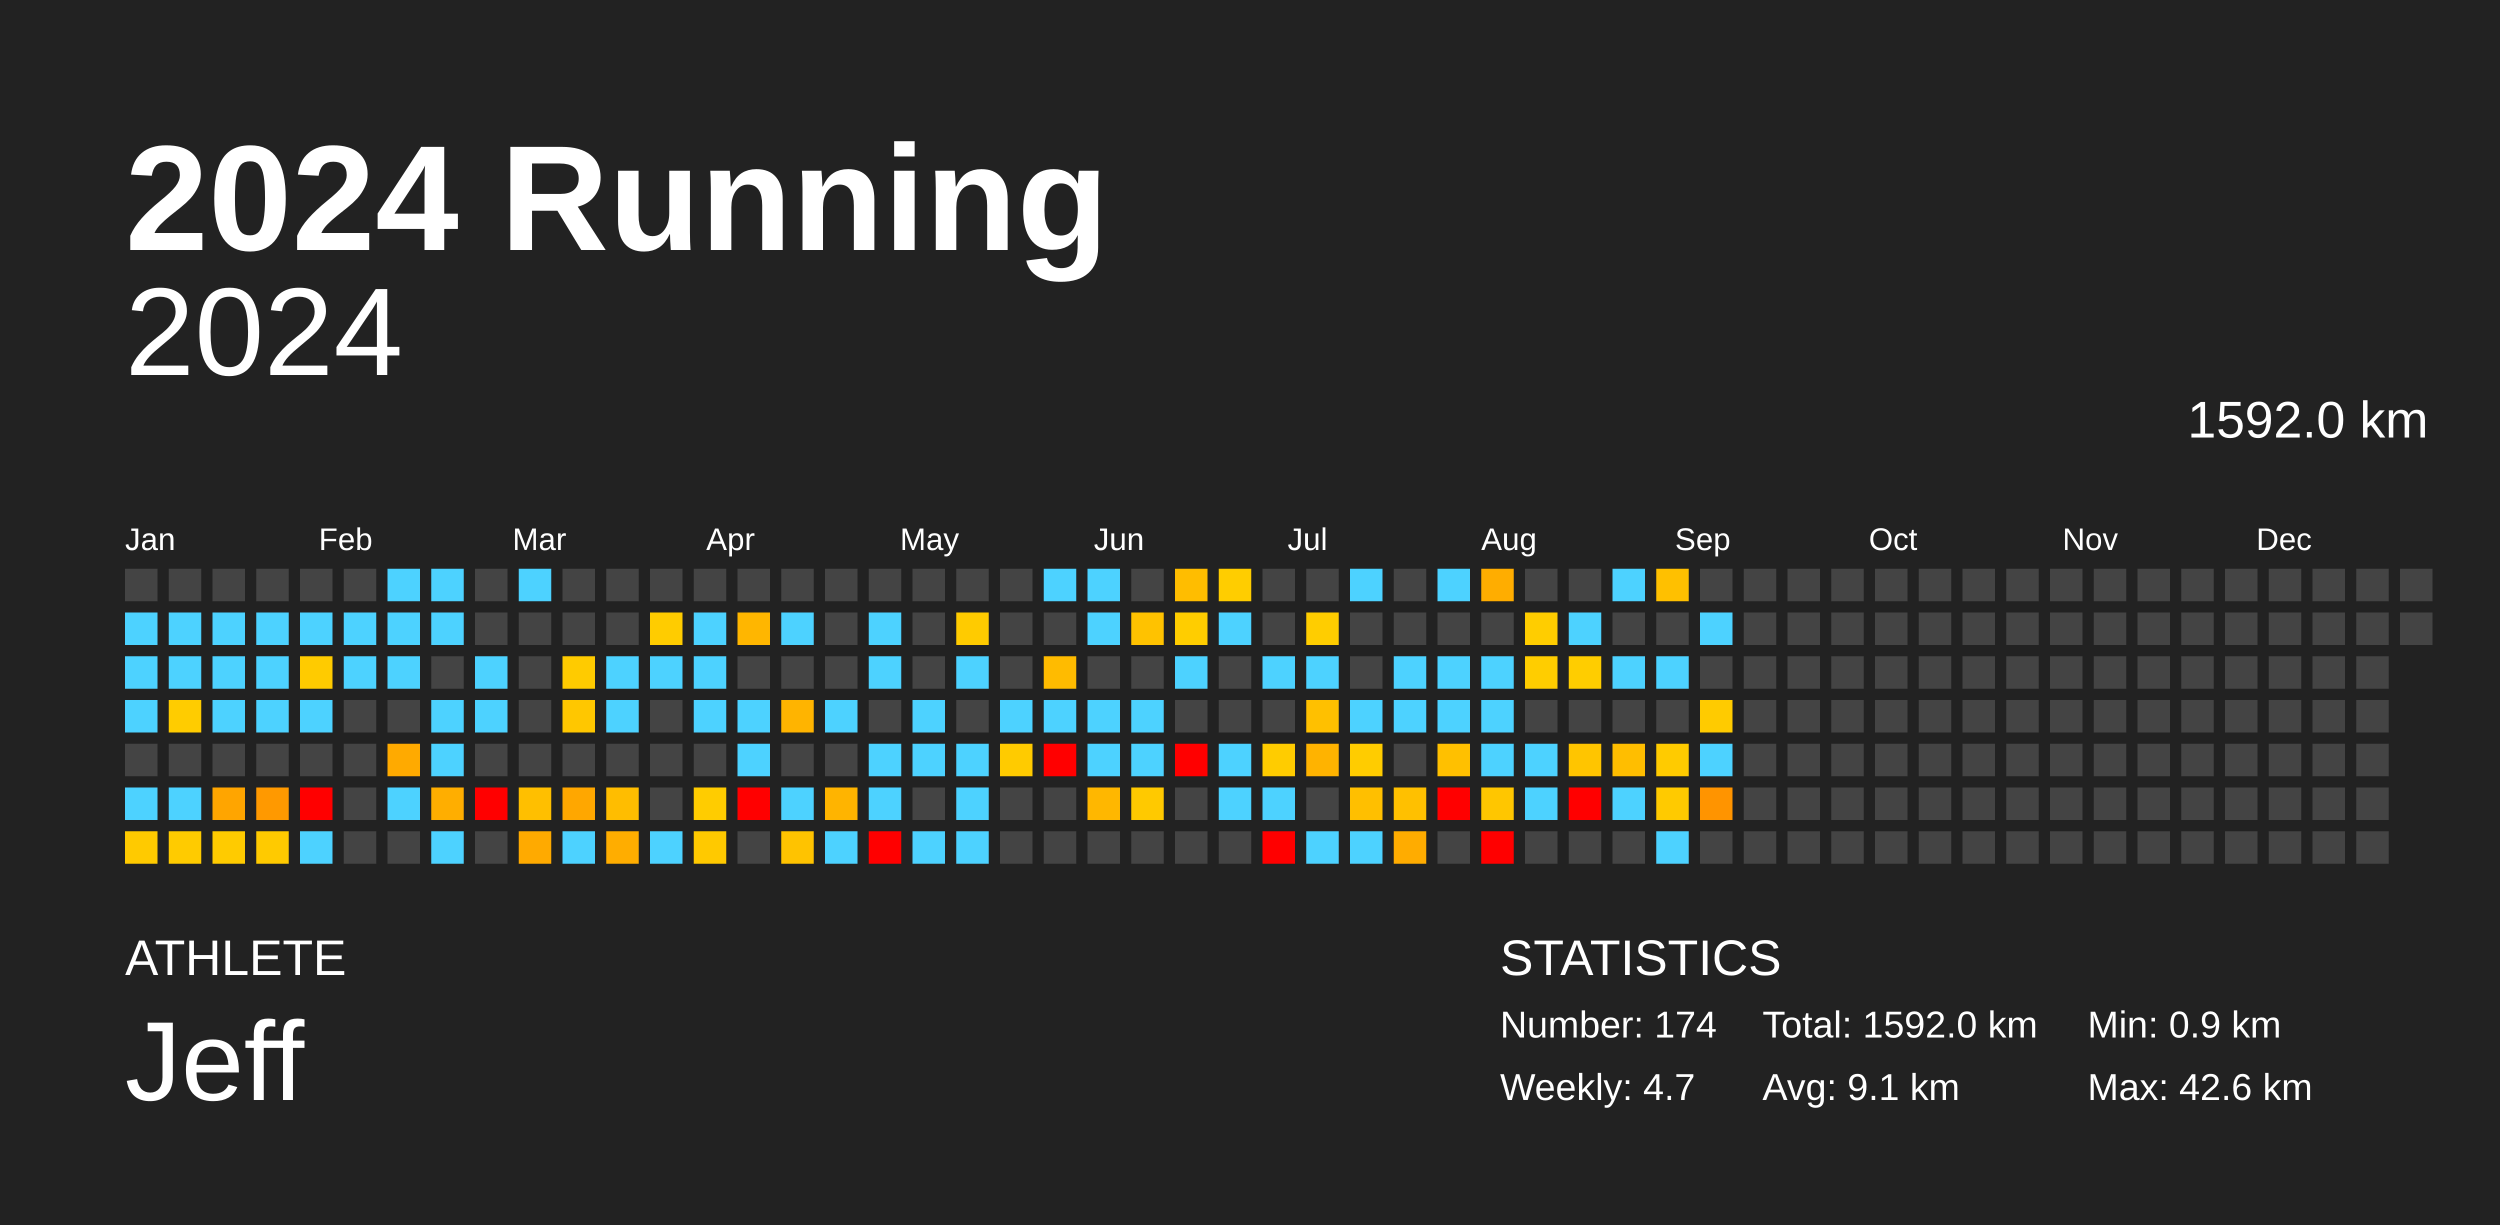
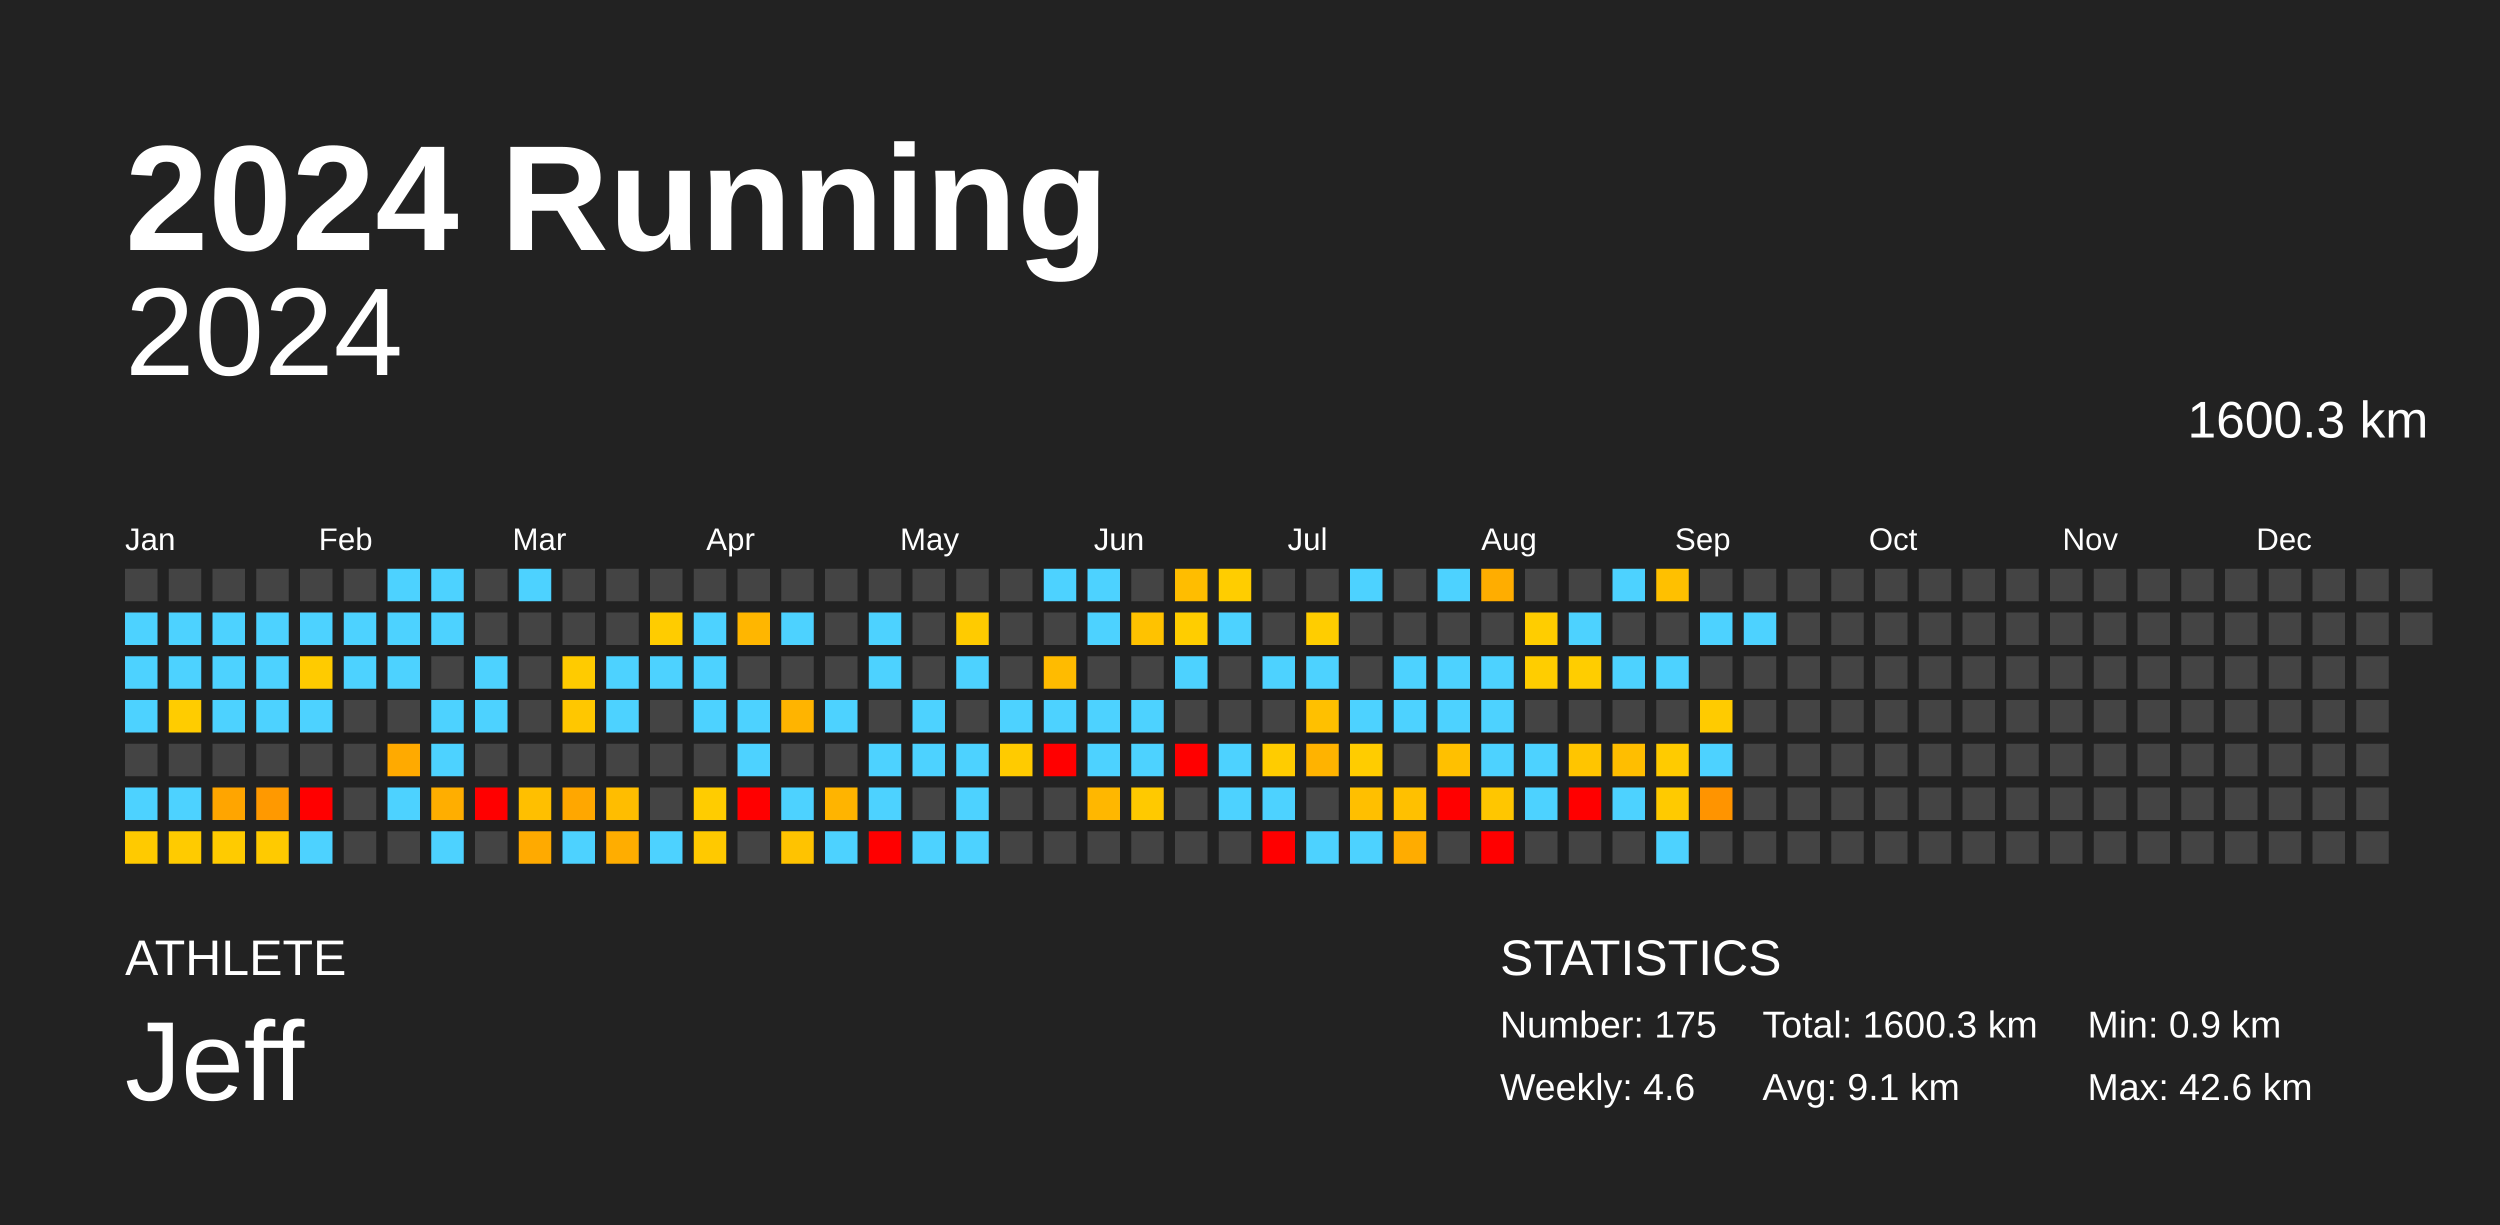
<svg xmlns="http://www.w3.org/2000/svg" baseProfile="full" height="98mm" version="1.1" viewBox="0,0,200,98" width="200mm">
  <defs />
  <rect fill="#222222" height="98" width="200" x="0" y="0" />
  <text fill="#FFFFFF" style="font-size:12px; font-family:Arial; font-weight:bold;" x="10" y="20">2024 Running</text>
  <text fill="#FFFFFF" style="font-size:4px; font-family:Arial" x="10" y="78">ATHLETE</text>
  <text fill="#FFFFFF" style="font-size:9px; font-family:Arial" x="10" y="88">Jeff</text>
  <text fill="#FFFFFF" style="font-size:4px; font-family:Arial" x="120" y="78">STATISTICS</text>
-   <text fill="#FFFFFF" style="font-size:3px; font-family:Arial" x="120" y="83">Number: 174</text>
-   <text fill="#FFFFFF" style="font-size:3px; font-family:Arial" x="120" y="88">Weekly: 4.7</text>
-   <text fill="#FFFFFF" style="font-size:3px; font-family:Arial" x="141" y="83">Total: 1592.0 km</text>
+   <text fill="#FFFFFF" style="font-size:3px; font-family:Arial" x="120" y="83">Number: 175</text>
+   <text fill="#FFFFFF" style="font-size:3px; font-family:Arial" x="120" y="88">Weekly: 4.6</text>
+   <text fill="#FFFFFF" style="font-size:3px; font-family:Arial" x="141" y="83">Total: 1600.3 km</text>
  <text fill="#FFFFFF" style="font-size:3px; font-family:Arial" x="141" y="88">Avg: 9.1 km</text>
  <text fill="#FFFFFF" style="font-size:3px; font-family:Arial" x="167" y="83">Min: 0.9 km</text>
  <text fill="#FFFFFF" style="font-size:3px; font-family:Arial" x="167" y="88">Max: 42.6 km</text>
  <text alignment-baseline="hanging" fill="#FFFFFF" style="font-size:10.0px; font-family:Arial;" x="10" y="30">2024</text>
-   <text alignment-baseline="hanging" fill="#FFFFFF" style="font-size:4.125px; font-family:Arial;" x="175" y="35">1592.0 km</text>
+   <text alignment-baseline="hanging" fill="#FFFFFF" style="font-size:4.125px; font-family:Arial;" x="175" y="35">1600.3 km</text>
  <text fill="#FFFFFF" style="font-size:2.5px; font-family:Arial" x="10.0" y="44">Jan</text>
  <text fill="#FFFFFF" style="font-size:2.5px; font-family:Arial" x="25.5" y="44">Feb</text>
  <text fill="#FFFFFF" style="font-size:2.5px; font-family:Arial" x="41.0" y="44">Mar</text>
  <text fill="#FFFFFF" style="font-size:2.5px; font-family:Arial" x="56.5" y="44">Apr</text>
  <text fill="#FFFFFF" style="font-size:2.5px; font-family:Arial" x="72.0" y="44">May</text>
  <text fill="#FFFFFF" style="font-size:2.5px; font-family:Arial" x="87.5" y="44">Jun</text>
  <text fill="#FFFFFF" style="font-size:2.5px; font-family:Arial" x="103.0" y="44">Jul</text>
  <text fill="#FFFFFF" style="font-size:2.5px; font-family:Arial" x="118.5" y="44">Aug</text>
  <text fill="#FFFFFF" style="font-size:2.5px; font-family:Arial" x="134.0" y="44">Sep</text>
  <text fill="#FFFFFF" style="font-size:2.5px; font-family:Arial" x="149.5" y="44">Oct</text>
  <text fill="#FFFFFF" style="font-size:2.5px; font-family:Arial" x="165.0" y="44">Nov</text>
  <text fill="#FFFFFF" style="font-size:2.5px; font-family:Arial" x="180.5" y="44">Dec</text>
  <rect fill="#444444" height="2.6" width="2.6" x="10.0" y="45.5" />
  <rect fill="#4dd2ff" height="2.6" width="2.6" x="10.0" y="49.0" />
  <rect fill="#4dd2ff" height="2.6" width="2.6" x="10.0" y="52.5" />
  <rect fill="#4dd2ff" height="2.6" width="2.6" x="10.0" y="56.0" />
  <rect fill="#444444" height="2.6" width="2.6" x="10.0" y="59.5" />
  <rect fill="#4dd2ff" height="2.6" width="2.6" x="10.0" y="63.0" />
  <rect fill="#ffca00" height="2.6" width="2.6" x="10.0" y="66.5" />
  <rect fill="#444444" height="2.6" width="2.6" x="13.5" y="45.5" />
  <rect fill="#4dd2ff" height="2.6" width="2.6" x="13.5" y="49.0" />
  <rect fill="#4dd2ff" height="2.6" width="2.6" x="13.5" y="52.5" />
  <rect fill="#ffcc00" height="2.6" width="2.6" x="13.5" y="56.0" />
  <rect fill="#444444" height="2.6" width="2.6" x="13.5" y="59.5" />
  <rect fill="#4dd2ff" height="2.6" width="2.6" x="13.5" y="63.0" />
  <rect fill="#ffcb00" height="2.6" width="2.6" x="13.5" y="66.5" />
  <rect fill="#444444" height="2.6" width="2.6" x="17.0" y="45.5" />
  <rect fill="#4dd2ff" height="2.6" width="2.6" x="17.0" y="49.0" />
  <rect fill="#4dd2ff" height="2.6" width="2.6" x="17.0" y="52.5" />
  <rect fill="#4dd2ff" height="2.6" width="2.6" x="17.0" y="56.0" />
  <rect fill="#444444" height="2.6" width="2.6" x="17.0" y="59.5" />
  <rect fill="#ffa500" height="2.6" width="2.6" x="17.0" y="63.0" />
  <rect fill="#ffcb00" height="2.6" width="2.6" x="17.0" y="66.5" />
  <rect fill="#444444" height="2.6" width="2.6" x="20.5" y="45.5" />
  <rect fill="#4dd2ff" height="2.6" width="2.6" x="20.5" y="49.0" />
  <rect fill="#4dd2ff" height="2.6" width="2.6" x="20.5" y="52.5" />
  <rect fill="#4dd2ff" height="2.6" width="2.6" x="20.5" y="56.0" />
  <rect fill="#444444" height="2.6" width="2.6" x="20.5" y="59.5" />
  <rect fill="#ff9900" height="2.6" width="2.6" x="20.5" y="63.0" />
  <rect fill="#ffca00" height="2.6" width="2.6" x="20.5" y="66.5" />
  <rect fill="#444444" height="2.6" width="2.6" x="24.0" y="45.5" />
  <rect fill="#4dd2ff" height="2.6" width="2.6" x="24.0" y="49.0" />
  <rect fill="#ffcb00" height="2.6" width="2.6" x="24.0" y="52.5" />
  <rect fill="#4dd2ff" height="2.6" width="2.6" x="24.0" y="56.0" />
  <rect fill="#444444" height="2.6" width="2.6" x="24.0" y="59.5" />
  <rect fill="red" height="2.6" width="2.6" x="24.0" y="63.0" />
  <rect fill="#4dd2ff" height="2.6" width="2.6" x="24.0" y="66.5" />
  <rect fill="#444444" height="2.6" width="2.6" x="27.5" y="45.5" />
  <rect fill="#4dd2ff" height="2.6" width="2.6" x="27.5" y="49.0" />
  <rect fill="#4dd2ff" height="2.6" width="2.6" x="27.5" y="52.5" />
  <rect fill="#444444" height="2.6" width="2.6" x="27.5" y="56.0" />
  <rect fill="#444444" height="2.6" width="2.6" x="27.5" y="59.5" />
  <rect fill="#444444" height="2.6" width="2.6" x="27.5" y="63.0" />
  <rect fill="#444444" height="2.6" width="2.6" x="27.5" y="66.5" />
  <rect fill="#4dd2ff" height="2.6" width="2.6" x="31.0" y="45.5" />
  <rect fill="#4dd2ff" height="2.6" width="2.6" x="31.0" y="49.0" />
  <rect fill="#4dd2ff" height="2.6" width="2.6" x="31.0" y="52.5" />
  <rect fill="#444444" height="2.6" width="2.6" x="31.0" y="56.0" />
  <rect fill="#ffaa00" height="2.6" width="2.6" x="31.0" y="59.5" />
  <rect fill="#4dd2ff" height="2.6" width="2.6" x="31.0" y="63.0" />
  <rect fill="#444444" height="2.6" width="2.6" x="31.0" y="66.5" />
  <rect fill="#4dd2ff" height="2.6" width="2.6" x="34.5" y="45.5" />
  <rect fill="#4dd2ff" height="2.6" width="2.6" x="34.5" y="49.0" />
  <rect fill="#444444" height="2.6" width="2.6" x="34.5" y="52.5" />
  <rect fill="#4dd2ff" height="2.6" width="2.6" x="34.5" y="56.0" />
  <rect fill="#4dd2ff" height="2.6" width="2.6" x="34.5" y="59.5" />
  <rect fill="#ffae00" height="2.6" width="2.6" x="34.5" y="63.0" />
  <rect fill="#4dd2ff" height="2.6" width="2.6" x="34.5" y="66.5" />
  <rect fill="#444444" height="2.6" width="2.6" x="38.0" y="45.5" />
  <rect fill="#444444" height="2.6" width="2.6" x="38.0" y="49.0" />
  <rect fill="#4dd2ff" height="2.6" width="2.6" x="38.0" y="52.5" />
  <rect fill="#4dd2ff" height="2.6" width="2.6" x="38.0" y="56.0" />
  <rect fill="#444444" height="2.6" width="2.6" x="38.0" y="59.5" />
  <rect fill="red" height="2.6" width="2.6" x="38.0" y="63.0" />
  <rect fill="#444444" height="2.6" width="2.6" x="38.0" y="66.5" />
  <rect fill="#4dd2ff" height="2.6" width="2.6" x="41.5" y="45.5" />
  <rect fill="#444444" height="2.6" width="2.6" x="41.5" y="49.0" />
  <rect fill="#444444" height="2.6" width="2.6" x="41.5" y="52.5" />
  <rect fill="#444444" height="2.6" width="2.6" x="41.5" y="56.0" />
  <rect fill="#444444" height="2.6" width="2.6" x="41.5" y="59.5" />
  <rect fill="#ffbf00" height="2.6" width="2.6" x="41.5" y="63.0" />
  <rect fill="#ffaa00" height="2.6" width="2.6" x="41.5" y="66.5" />
  <rect fill="#444444" height="2.6" width="2.6" x="45.0" y="45.5" />
  <rect fill="#444444" height="2.6" width="2.6" x="45.0" y="49.0" />
  <rect fill="#ffcb00" height="2.6" width="2.6" x="45.0" y="52.5" />
  <rect fill="#ffc700" height="2.6" width="2.6" x="45.0" y="56.0" />
  <rect fill="#444444" height="2.6" width="2.6" x="45.0" y="59.5" />
  <rect fill="#ffa700" height="2.6" width="2.6" x="45.0" y="63.0" />
  <rect fill="#4dd2ff" height="2.6" width="2.6" x="45.0" y="66.5" />
  <rect fill="#444444" height="2.6" width="2.6" x="48.5" y="45.5" />
  <rect fill="#444444" height="2.6" width="2.6" x="48.5" y="49.0" />
  <rect fill="#4dd2ff" height="2.6" width="2.6" x="48.5" y="52.5" />
  <rect fill="#4dd2ff" height="2.6" width="2.6" x="48.5" y="56.0" />
  <rect fill="#444444" height="2.6" width="2.6" x="48.5" y="59.5" />
  <rect fill="#ffbd00" height="2.6" width="2.6" x="48.5" y="63.0" />
  <rect fill="#ffad00" height="2.6" width="2.6" x="48.5" y="66.5" />
  <rect fill="#444444" height="2.6" width="2.6" x="52.0" y="45.5" />
  <rect fill="#ffcc00" height="2.6" width="2.6" x="52.0" y="49.0" />
  <rect fill="#4dd2ff" height="2.6" width="2.6" x="52.0" y="52.5" />
  <rect fill="#444444" height="2.6" width="2.6" x="52.0" y="56.0" />
  <rect fill="#444444" height="2.6" width="2.6" x="52.0" y="59.5" />
  <rect fill="#444444" height="2.6" width="2.6" x="52.0" y="63.0" />
  <rect fill="#4dd2ff" height="2.6" width="2.6" x="52.0" y="66.5" />
  <rect fill="#444444" height="2.6" width="2.6" x="55.5" y="45.5" />
  <rect fill="#4dd2ff" height="2.6" width="2.6" x="55.5" y="49.0" />
  <rect fill="#4dd2ff" height="2.6" width="2.6" x="55.5" y="52.5" />
  <rect fill="#4dd2ff" height="2.6" width="2.6" x="55.5" y="56.0" />
  <rect fill="#444444" height="2.6" width="2.6" x="55.5" y="59.5" />
  <rect fill="#ffcc00" height="2.6" width="2.6" x="55.5" y="63.0" />
  <rect fill="#ffc900" height="2.6" width="2.6" x="55.5" y="66.5" />
  <rect fill="#444444" height="2.6" width="2.6" x="59.0" y="45.5" />
  <rect fill="#ffb600" height="2.6" width="2.6" x="59.0" y="49.0" />
  <rect fill="#444444" height="2.6" width="2.6" x="59.0" y="52.5" />
  <rect fill="#4dd2ff" height="2.6" width="2.6" x="59.0" y="56.0" />
  <rect fill="#4dd2ff" height="2.6" width="2.6" x="59.0" y="59.5" />
  <rect fill="red" height="2.6" width="2.6" x="59.0" y="63.0" />
  <rect fill="#444444" height="2.6" width="2.6" x="59.0" y="66.5" />
  <rect fill="#444444" height="2.6" width="2.6" x="62.5" y="45.5" />
  <rect fill="#4dd2ff" height="2.6" width="2.6" x="62.5" y="49.0" />
  <rect fill="#444444" height="2.6" width="2.6" x="62.5" y="52.5" />
  <rect fill="#ffb400" height="2.6" width="2.6" x="62.5" y="56.0" />
  <rect fill="#444444" height="2.6" width="2.6" x="62.5" y="59.5" />
  <rect fill="#4dd2ff" height="2.6" width="2.6" x="62.5" y="63.0" />
  <rect fill="#ffc300" height="2.6" width="2.6" x="62.5" y="66.5" />
  <rect fill="#444444" height="2.6" width="2.6" x="66.0" y="45.5" />
  <rect fill="#444444" height="2.6" width="2.6" x="66.0" y="49.0" />
  <rect fill="#444444" height="2.6" width="2.6" x="66.0" y="52.5" />
  <rect fill="#4dd2ff" height="2.6" width="2.6" x="66.0" y="56.0" />
  <rect fill="#444444" height="2.6" width="2.6" x="66.0" y="59.5" />
  <rect fill="#ffb400" height="2.6" width="2.6" x="66.0" y="63.0" />
  <rect fill="#4dd2ff" height="2.6" width="2.6" x="66.0" y="66.5" />
  <rect fill="#444444" height="2.6" width="2.6" x="69.5" y="45.5" />
  <rect fill="#4dd2ff" height="2.6" width="2.6" x="69.5" y="49.0" />
  <rect fill="#4dd2ff" height="2.6" width="2.6" x="69.5" y="52.5" />
  <rect fill="#444444" height="2.6" width="2.6" x="69.5" y="56.0" />
  <rect fill="#4dd2ff" height="2.6" width="2.6" x="69.5" y="59.5" />
  <rect fill="#4dd2ff" height="2.6" width="2.6" x="69.5" y="63.0" />
  <rect fill="red" height="2.6" width="2.6" x="69.5" y="66.5" />
  <rect fill="#444444" height="2.6" width="2.6" x="73.0" y="45.5" />
  <rect fill="#444444" height="2.6" width="2.6" x="73.0" y="49.0" />
  <rect fill="#444444" height="2.6" width="2.6" x="73.0" y="52.5" />
  <rect fill="#4dd2ff" height="2.6" width="2.6" x="73.0" y="56.0" />
  <rect fill="#4dd2ff" height="2.6" width="2.6" x="73.0" y="59.5" />
  <rect fill="#444444" height="2.6" width="2.6" x="73.0" y="63.0" />
  <rect fill="#4dd2ff" height="2.6" width="2.6" x="73.0" y="66.5" />
  <rect fill="#444444" height="2.6" width="2.6" x="76.5" y="45.5" />
  <rect fill="#ffcb00" height="2.6" width="2.6" x="76.5" y="49.0" />
  <rect fill="#4dd2ff" height="2.6" width="2.6" x="76.5" y="52.5" />
  <rect fill="#444444" height="2.6" width="2.6" x="76.5" y="56.0" />
  <rect fill="#4dd2ff" height="2.6" width="2.6" x="76.5" y="59.5" />
  <rect fill="#4dd2ff" height="2.6" width="2.6" x="76.5" y="63.0" />
  <rect fill="#4dd2ff" height="2.6" width="2.6" x="76.5" y="66.5" />
  <rect fill="#444444" height="2.6" width="2.6" x="80.0" y="45.5" />
  <rect fill="#444444" height="2.6" width="2.6" x="80.0" y="49.0" />
  <rect fill="#444444" height="2.6" width="2.6" x="80.0" y="52.5" />
  <rect fill="#4dd2ff" height="2.6" width="2.6" x="80.0" y="56.0" />
  <rect fill="#ffcb00" height="2.6" width="2.6" x="80.0" y="59.5" />
  <rect fill="#444444" height="2.6" width="2.6" x="80.0" y="63.0" />
  <rect fill="#444444" height="2.6" width="2.6" x="80.0" y="66.5" />
  <rect fill="#4dd2ff" height="2.6" width="2.6" x="83.5" y="45.5" />
  <rect fill="#444444" height="2.6" width="2.6" x="83.5" y="49.0" />
  <rect fill="#ffbb00" height="2.6" width="2.6" x="83.5" y="52.5" />
  <rect fill="#4dd2ff" height="2.6" width="2.6" x="83.5" y="56.0" />
  <rect fill="red" height="2.6" width="2.6" x="83.5" y="59.5" />
  <rect fill="#444444" height="2.6" width="2.6" x="83.5" y="63.0" />
  <rect fill="#444444" height="2.6" width="2.6" x="83.5" y="66.5" />
  <rect fill="#4dd2ff" height="2.6" width="2.6" x="87.0" y="45.5" />
  <rect fill="#4dd2ff" height="2.6" width="2.6" x="87.0" y="49.0" />
  <rect fill="#444444" height="2.6" width="2.6" x="87.0" y="52.5" />
  <rect fill="#4dd2ff" height="2.6" width="2.6" x="87.0" y="56.0" />
  <rect fill="#4dd2ff" height="2.6" width="2.6" x="87.0" y="59.5" />
  <rect fill="#ffb700" height="2.6" width="2.6" x="87.0" y="63.0" />
  <rect fill="#444444" height="2.6" width="2.6" x="87.0" y="66.5" />
  <rect fill="#444444" height="2.6" width="2.6" x="90.5" y="45.5" />
  <rect fill="#ffc200" height="2.6" width="2.6" x="90.5" y="49.0" />
  <rect fill="#444444" height="2.6" width="2.6" x="90.5" y="52.5" />
  <rect fill="#4dd2ff" height="2.6" width="2.6" x="90.5" y="56.0" />
  <rect fill="#4dd2ff" height="2.6" width="2.6" x="90.5" y="59.5" />
  <rect fill="#ffc900" height="2.6" width="2.6" x="90.5" y="63.0" />
  <rect fill="#444444" height="2.6" width="2.6" x="90.5" y="66.5" />
  <rect fill="#ffbd00" height="2.6" width="2.6" x="94.0" y="45.5" />
  <rect fill="#ffcd00" height="2.6" width="2.6" x="94.0" y="49.0" />
  <rect fill="#4dd2ff" height="2.6" width="2.6" x="94.0" y="52.5" />
  <rect fill="#444444" height="2.6" width="2.6" x="94.0" y="56.0" />
  <rect fill="red" height="2.6" width="2.6" x="94.0" y="59.5" />
  <rect fill="#444444" height="2.6" width="2.6" x="94.0" y="63.0" />
  <rect fill="#444444" height="2.6" width="2.6" x="94.0" y="66.5" />
  <rect fill="#ffcd00" height="2.6" width="2.6" x="97.5" y="45.5" />
  <rect fill="#4dd2ff" height="2.6" width="2.6" x="97.5" y="49.0" />
  <rect fill="#444444" height="2.6" width="2.6" x="97.5" y="52.5" />
  <rect fill="#444444" height="2.6" width="2.6" x="97.5" y="56.0" />
  <rect fill="#4dd2ff" height="2.6" width="2.6" x="97.5" y="59.5" />
  <rect fill="#4dd2ff" height="2.6" width="2.6" x="97.5" y="63.0" />
  <rect fill="#444444" height="2.6" width="2.6" x="97.5" y="66.5" />
  <rect fill="#444444" height="2.6" width="2.6" x="101.0" y="45.5" />
  <rect fill="#444444" height="2.6" width="2.6" x="101.0" y="49.0" />
  <rect fill="#4dd2ff" height="2.6" width="2.6" x="101.0" y="52.5" />
  <rect fill="#444444" height="2.6" width="2.6" x="101.0" y="56.0" />
  <rect fill="#ffcc00" height="2.6" width="2.6" x="101.0" y="59.5" />
  <rect fill="#4dd2ff" height="2.6" width="2.6" x="101.0" y="63.0" />
  <rect fill="red" height="2.6" width="2.6" x="101.0" y="66.5" />
  <rect fill="#444444" height="2.6" width="2.6" x="104.5" y="45.5" />
  <rect fill="#ffcd00" height="2.6" width="2.6" x="104.5" y="49.0" />
  <rect fill="#4dd2ff" height="2.6" width="2.6" x="104.5" y="52.5" />
  <rect fill="#ffc000" height="2.6" width="2.6" x="104.5" y="56.0" />
  <rect fill="#ffb300" height="2.6" width="2.6" x="104.5" y="59.5" />
  <rect fill="#444444" height="2.6" width="2.6" x="104.5" y="63.0" />
  <rect fill="#4dd2ff" height="2.6" width="2.6" x="104.5" y="66.5" />
  <rect fill="#4dd2ff" height="2.6" width="2.6" x="108.0" y="45.5" />
  <rect fill="#444444" height="2.6" width="2.6" x="108.0" y="49.0" />
  <rect fill="#444444" height="2.6" width="2.6" x="108.0" y="52.5" />
  <rect fill="#4dd2ff" height="2.6" width="2.6" x="108.0" y="56.0" />
  <rect fill="#ffcc00" height="2.6" width="2.6" x="108.0" y="59.5" />
  <rect fill="#ffbf00" height="2.6" width="2.6" x="108.0" y="63.0" />
  <rect fill="#4dd2ff" height="2.6" width="2.6" x="108.0" y="66.5" />
  <rect fill="#444444" height="2.6" width="2.6" x="111.5" y="45.5" />
  <rect fill="#444444" height="2.6" width="2.6" x="111.5" y="49.0" />
  <rect fill="#4dd2ff" height="2.6" width="2.6" x="111.5" y="52.5" />
  <rect fill="#4dd2ff" height="2.6" width="2.6" x="111.5" y="56.0" />
  <rect fill="#444444" height="2.6" width="2.6" x="111.5" y="59.5" />
  <rect fill="#ffc000" height="2.6" width="2.6" x="111.5" y="63.0" />
  <rect fill="#ffac00" height="2.6" width="2.6" x="111.5" y="66.5" />
  <rect fill="#4dd2ff" height="2.6" width="2.6" x="115.0" y="45.5" />
  <rect fill="#444444" height="2.6" width="2.6" x="115.0" y="49.0" />
  <rect fill="#4dd2ff" height="2.6" width="2.6" x="115.0" y="52.5" />
  <rect fill="#4dd2ff" height="2.6" width="2.6" x="115.0" y="56.0" />
  <rect fill="#ffc000" height="2.6" width="2.6" x="115.0" y="59.5" />
  <rect fill="red" height="2.6" width="2.6" x="115.0" y="63.0" />
  <rect fill="#444444" height="2.6" width="2.6" x="115.0" y="66.5" />
  <rect fill="#ffad00" height="2.6" width="2.6" x="118.5" y="45.5" />
  <rect fill="#444444" height="2.6" width="2.6" x="118.5" y="49.0" />
  <rect fill="#4dd2ff" height="2.6" width="2.6" x="118.5" y="52.5" />
  <rect fill="#4dd2ff" height="2.6" width="2.6" x="118.5" y="56.0" />
  <rect fill="#4dd2ff" height="2.6" width="2.6" x="118.5" y="59.5" />
  <rect fill="#ffc600" height="2.6" width="2.6" x="118.5" y="63.0" />
  <rect fill="red" height="2.6" width="2.6" x="118.5" y="66.5" />
  <rect fill="#444444" height="2.6" width="2.6" x="122.0" y="45.5" />
  <rect fill="#ffcd00" height="2.6" width="2.6" x="122.0" y="49.0" />
  <rect fill="#ffcd00" height="2.6" width="2.6" x="122.0" y="52.5" />
  <rect fill="#444444" height="2.6" width="2.6" x="122.0" y="56.0" />
  <rect fill="#4dd2ff" height="2.6" width="2.6" x="122.0" y="59.5" />
  <rect fill="#4dd2ff" height="2.6" width="2.6" x="122.0" y="63.0" />
  <rect fill="#444444" height="2.6" width="2.6" x="122.0" y="66.5" />
  <rect fill="#444444" height="2.6" width="2.6" x="125.5" y="45.5" />
  <rect fill="#4dd2ff" height="2.6" width="2.6" x="125.5" y="49.0" />
  <rect fill="#ffcd00" height="2.6" width="2.6" x="125.5" y="52.5" />
  <rect fill="#444444" height="2.6" width="2.6" x="125.5" y="56.0" />
  <rect fill="#ffc500" height="2.6" width="2.6" x="125.5" y="59.5" />
  <rect fill="red" height="2.6" width="2.6" x="125.5" y="63.0" />
  <rect fill="#444444" height="2.6" width="2.6" x="125.5" y="66.5" />
  <rect fill="#4dd2ff" height="2.6" width="2.6" x="129.0" y="45.5" />
  <rect fill="#444444" height="2.6" width="2.6" x="129.0" y="49.0" />
  <rect fill="#4dd2ff" height="2.6" width="2.6" x="129.0" y="52.5" />
  <rect fill="#444444" height="2.6" width="2.6" x="129.0" y="56.0" />
  <rect fill="#ffbe00" height="2.6" width="2.6" x="129.0" y="59.5" />
  <rect fill="#4dd2ff" height="2.6" width="2.6" x="129.0" y="63.0" />
  <rect fill="#444444" height="2.6" width="2.6" x="129.0" y="66.5" />
  <rect fill="#ffc000" height="2.6" width="2.6" x="132.5" y="45.5" />
  <rect fill="#444444" height="2.6" width="2.6" x="132.5" y="49.0" />
  <rect fill="#4dd2ff" height="2.6" width="2.6" x="132.5" y="52.5" />
  <rect fill="#444444" height="2.6" width="2.6" x="132.5" y="56.0" />
  <rect fill="#ffcb00" height="2.6" width="2.6" x="132.5" y="59.5" />
  <rect fill="#ffca00" height="2.6" width="2.6" x="132.5" y="63.0" />
  <rect fill="#4dd2ff" height="2.6" width="2.6" x="132.5" y="66.5" />
  <rect fill="#444444" height="2.6" width="2.6" x="136.0" y="45.5" />
  <rect fill="#4dd2ff" height="2.6" width="2.6" x="136.0" y="49.0" />
  <rect fill="#444444" height="2.6" width="2.6" x="136.0" y="52.5" />
  <rect fill="#ffcb00" height="2.6" width="2.6" x="136.0" y="56.0" />
  <rect fill="#4dd2ff" height="2.6" width="2.6" x="136.0" y="59.5" />
  <rect fill="#ff9400" height="2.6" width="2.6" x="136.0" y="63.0" />
  <rect fill="#444444" height="2.6" width="2.6" x="136.0" y="66.5" />
  <rect fill="#444444" height="2.6" width="2.6" x="139.5" y="45.5" />
-   <rect fill="#444444" height="2.6" width="2.6" x="139.5" y="49.0" />
+   <rect fill="#4dd2ff" height="2.6" width="2.6" x="139.5" y="49.0" />
  <rect fill="#444444" height="2.6" width="2.6" x="139.5" y="52.5" />
  <rect fill="#444444" height="2.6" width="2.6" x="139.5" y="56.0" />
  <rect fill="#444444" height="2.6" width="2.6" x="139.5" y="59.5" />
  <rect fill="#444444" height="2.6" width="2.6" x="139.5" y="63.0" />
  <rect fill="#444444" height="2.6" width="2.6" x="139.5" y="66.5" />
  <rect fill="#444444" height="2.6" width="2.6" x="143.0" y="45.5" />
  <rect fill="#444444" height="2.6" width="2.6" x="143.0" y="49.0" />
  <rect fill="#444444" height="2.6" width="2.6" x="143.0" y="52.5" />
  <rect fill="#444444" height="2.6" width="2.6" x="143.0" y="56.0" />
  <rect fill="#444444" height="2.6" width="2.6" x="143.0" y="59.5" />
  <rect fill="#444444" height="2.6" width="2.6" x="143.0" y="63.0" />
  <rect fill="#444444" height="2.6" width="2.6" x="143.0" y="66.5" />
  <rect fill="#444444" height="2.6" width="2.6" x="146.5" y="45.5" />
  <rect fill="#444444" height="2.6" width="2.6" x="146.5" y="49.0" />
  <rect fill="#444444" height="2.6" width="2.6" x="146.5" y="52.5" />
  <rect fill="#444444" height="2.6" width="2.6" x="146.5" y="56.0" />
  <rect fill="#444444" height="2.6" width="2.6" x="146.5" y="59.5" />
  <rect fill="#444444" height="2.6" width="2.6" x="146.5" y="63.0" />
  <rect fill="#444444" height="2.6" width="2.6" x="146.5" y="66.5" />
  <rect fill="#444444" height="2.6" width="2.6" x="150.0" y="45.5" />
  <rect fill="#444444" height="2.6" width="2.6" x="150.0" y="49.0" />
  <rect fill="#444444" height="2.6" width="2.6" x="150.0" y="52.5" />
  <rect fill="#444444" height="2.6" width="2.6" x="150.0" y="56.0" />
  <rect fill="#444444" height="2.6" width="2.6" x="150.0" y="59.5" />
  <rect fill="#444444" height="2.6" width="2.6" x="150.0" y="63.0" />
  <rect fill="#444444" height="2.6" width="2.6" x="150.0" y="66.5" />
  <rect fill="#444444" height="2.6" width="2.6" x="153.5" y="45.5" />
  <rect fill="#444444" height="2.6" width="2.6" x="153.5" y="49.0" />
  <rect fill="#444444" height="2.6" width="2.6" x="153.5" y="52.5" />
  <rect fill="#444444" height="2.6" width="2.6" x="153.5" y="56.0" />
  <rect fill="#444444" height="2.6" width="2.6" x="153.5" y="59.5" />
  <rect fill="#444444" height="2.6" width="2.6" x="153.5" y="63.0" />
  <rect fill="#444444" height="2.6" width="2.6" x="153.5" y="66.5" />
  <rect fill="#444444" height="2.6" width="2.6" x="157.0" y="45.5" />
  <rect fill="#444444" height="2.6" width="2.6" x="157.0" y="49.0" />
  <rect fill="#444444" height="2.6" width="2.6" x="157.0" y="52.5" />
  <rect fill="#444444" height="2.6" width="2.6" x="157.0" y="56.0" />
  <rect fill="#444444" height="2.6" width="2.6" x="157.0" y="59.5" />
  <rect fill="#444444" height="2.6" width="2.6" x="157.0" y="63.0" />
  <rect fill="#444444" height="2.6" width="2.6" x="157.0" y="66.5" />
  <rect fill="#444444" height="2.6" width="2.6" x="160.5" y="45.5" />
  <rect fill="#444444" height="2.6" width="2.6" x="160.5" y="49.0" />
  <rect fill="#444444" height="2.6" width="2.6" x="160.5" y="52.5" />
  <rect fill="#444444" height="2.6" width="2.6" x="160.5" y="56.0" />
  <rect fill="#444444" height="2.6" width="2.6" x="160.5" y="59.5" />
  <rect fill="#444444" height="2.6" width="2.6" x="160.5" y="63.0" />
  <rect fill="#444444" height="2.6" width="2.6" x="160.5" y="66.5" />
  <rect fill="#444444" height="2.6" width="2.6" x="164.0" y="45.5" />
  <rect fill="#444444" height="2.6" width="2.6" x="164.0" y="49.0" />
  <rect fill="#444444" height="2.6" width="2.6" x="164.0" y="52.5" />
  <rect fill="#444444" height="2.6" width="2.6" x="164.0" y="56.0" />
  <rect fill="#444444" height="2.6" width="2.6" x="164.0" y="59.5" />
  <rect fill="#444444" height="2.6" width="2.6" x="164.0" y="63.0" />
  <rect fill="#444444" height="2.6" width="2.6" x="164.0" y="66.5" />
  <rect fill="#444444" height="2.6" width="2.6" x="167.5" y="45.5" />
  <rect fill="#444444" height="2.6" width="2.6" x="167.5" y="49.0" />
  <rect fill="#444444" height="2.6" width="2.6" x="167.5" y="52.5" />
  <rect fill="#444444" height="2.6" width="2.6" x="167.5" y="56.0" />
  <rect fill="#444444" height="2.6" width="2.6" x="167.5" y="59.5" />
  <rect fill="#444444" height="2.6" width="2.6" x="167.5" y="63.0" />
  <rect fill="#444444" height="2.6" width="2.6" x="167.5" y="66.5" />
  <rect fill="#444444" height="2.6" width="2.6" x="171.0" y="45.5" />
  <rect fill="#444444" height="2.6" width="2.6" x="171.0" y="49.0" />
  <rect fill="#444444" height="2.6" width="2.6" x="171.0" y="52.5" />
  <rect fill="#444444" height="2.6" width="2.6" x="171.0" y="56.0" />
  <rect fill="#444444" height="2.6" width="2.6" x="171.0" y="59.5" />
  <rect fill="#444444" height="2.6" width="2.6" x="171.0" y="63.0" />
  <rect fill="#444444" height="2.6" width="2.6" x="171.0" y="66.5" />
  <rect fill="#444444" height="2.6" width="2.6" x="174.5" y="45.5" />
  <rect fill="#444444" height="2.6" width="2.6" x="174.5" y="49.0" />
  <rect fill="#444444" height="2.6" width="2.6" x="174.5" y="52.5" />
  <rect fill="#444444" height="2.6" width="2.6" x="174.5" y="56.0" />
  <rect fill="#444444" height="2.6" width="2.6" x="174.5" y="59.5" />
  <rect fill="#444444" height="2.6" width="2.6" x="174.5" y="63.0" />
  <rect fill="#444444" height="2.6" width="2.6" x="174.5" y="66.5" />
  <rect fill="#444444" height="2.6" width="2.6" x="178.0" y="45.5" />
  <rect fill="#444444" height="2.6" width="2.6" x="178.0" y="49.0" />
  <rect fill="#444444" height="2.6" width="2.6" x="178.0" y="52.5" />
  <rect fill="#444444" height="2.6" width="2.6" x="178.0" y="56.0" />
  <rect fill="#444444" height="2.6" width="2.6" x="178.0" y="59.5" />
  <rect fill="#444444" height="2.6" width="2.6" x="178.0" y="63.0" />
  <rect fill="#444444" height="2.6" width="2.6" x="178.0" y="66.5" />
  <rect fill="#444444" height="2.6" width="2.6" x="181.5" y="45.5" />
  <rect fill="#444444" height="2.6" width="2.6" x="181.5" y="49.0" />
  <rect fill="#444444" height="2.6" width="2.6" x="181.5" y="52.5" />
  <rect fill="#444444" height="2.6" width="2.6" x="181.5" y="56.0" />
  <rect fill="#444444" height="2.6" width="2.6" x="181.5" y="59.5" />
  <rect fill="#444444" height="2.6" width="2.6" x="181.5" y="63.0" />
  <rect fill="#444444" height="2.6" width="2.6" x="181.5" y="66.5" />
  <rect fill="#444444" height="2.6" width="2.6" x="185.0" y="45.5" />
  <rect fill="#444444" height="2.6" width="2.6" x="185.0" y="49.0" />
  <rect fill="#444444" height="2.6" width="2.6" x="185.0" y="52.5" />
  <rect fill="#444444" height="2.6" width="2.6" x="185.0" y="56.0" />
  <rect fill="#444444" height="2.6" width="2.6" x="185.0" y="59.5" />
  <rect fill="#444444" height="2.6" width="2.6" x="185.0" y="63.0" />
  <rect fill="#444444" height="2.6" width="2.6" x="185.0" y="66.5" />
  <rect fill="#444444" height="2.6" width="2.6" x="188.5" y="45.5" />
  <rect fill="#444444" height="2.6" width="2.6" x="188.5" y="49.0" />
  <rect fill="#444444" height="2.6" width="2.6" x="188.5" y="52.5" />
  <rect fill="#444444" height="2.6" width="2.6" x="188.5" y="56.0" />
  <rect fill="#444444" height="2.6" width="2.6" x="188.5" y="59.5" />
  <rect fill="#444444" height="2.6" width="2.6" x="188.5" y="63.0" />
  <rect fill="#444444" height="2.6" width="2.6" x="188.5" y="66.5" />
  <rect fill="#444444" height="2.6" width="2.6" x="192.0" y="45.5" />
  <rect fill="#444444" height="2.6" width="2.6" x="192.0" y="49.0" />
</svg>
